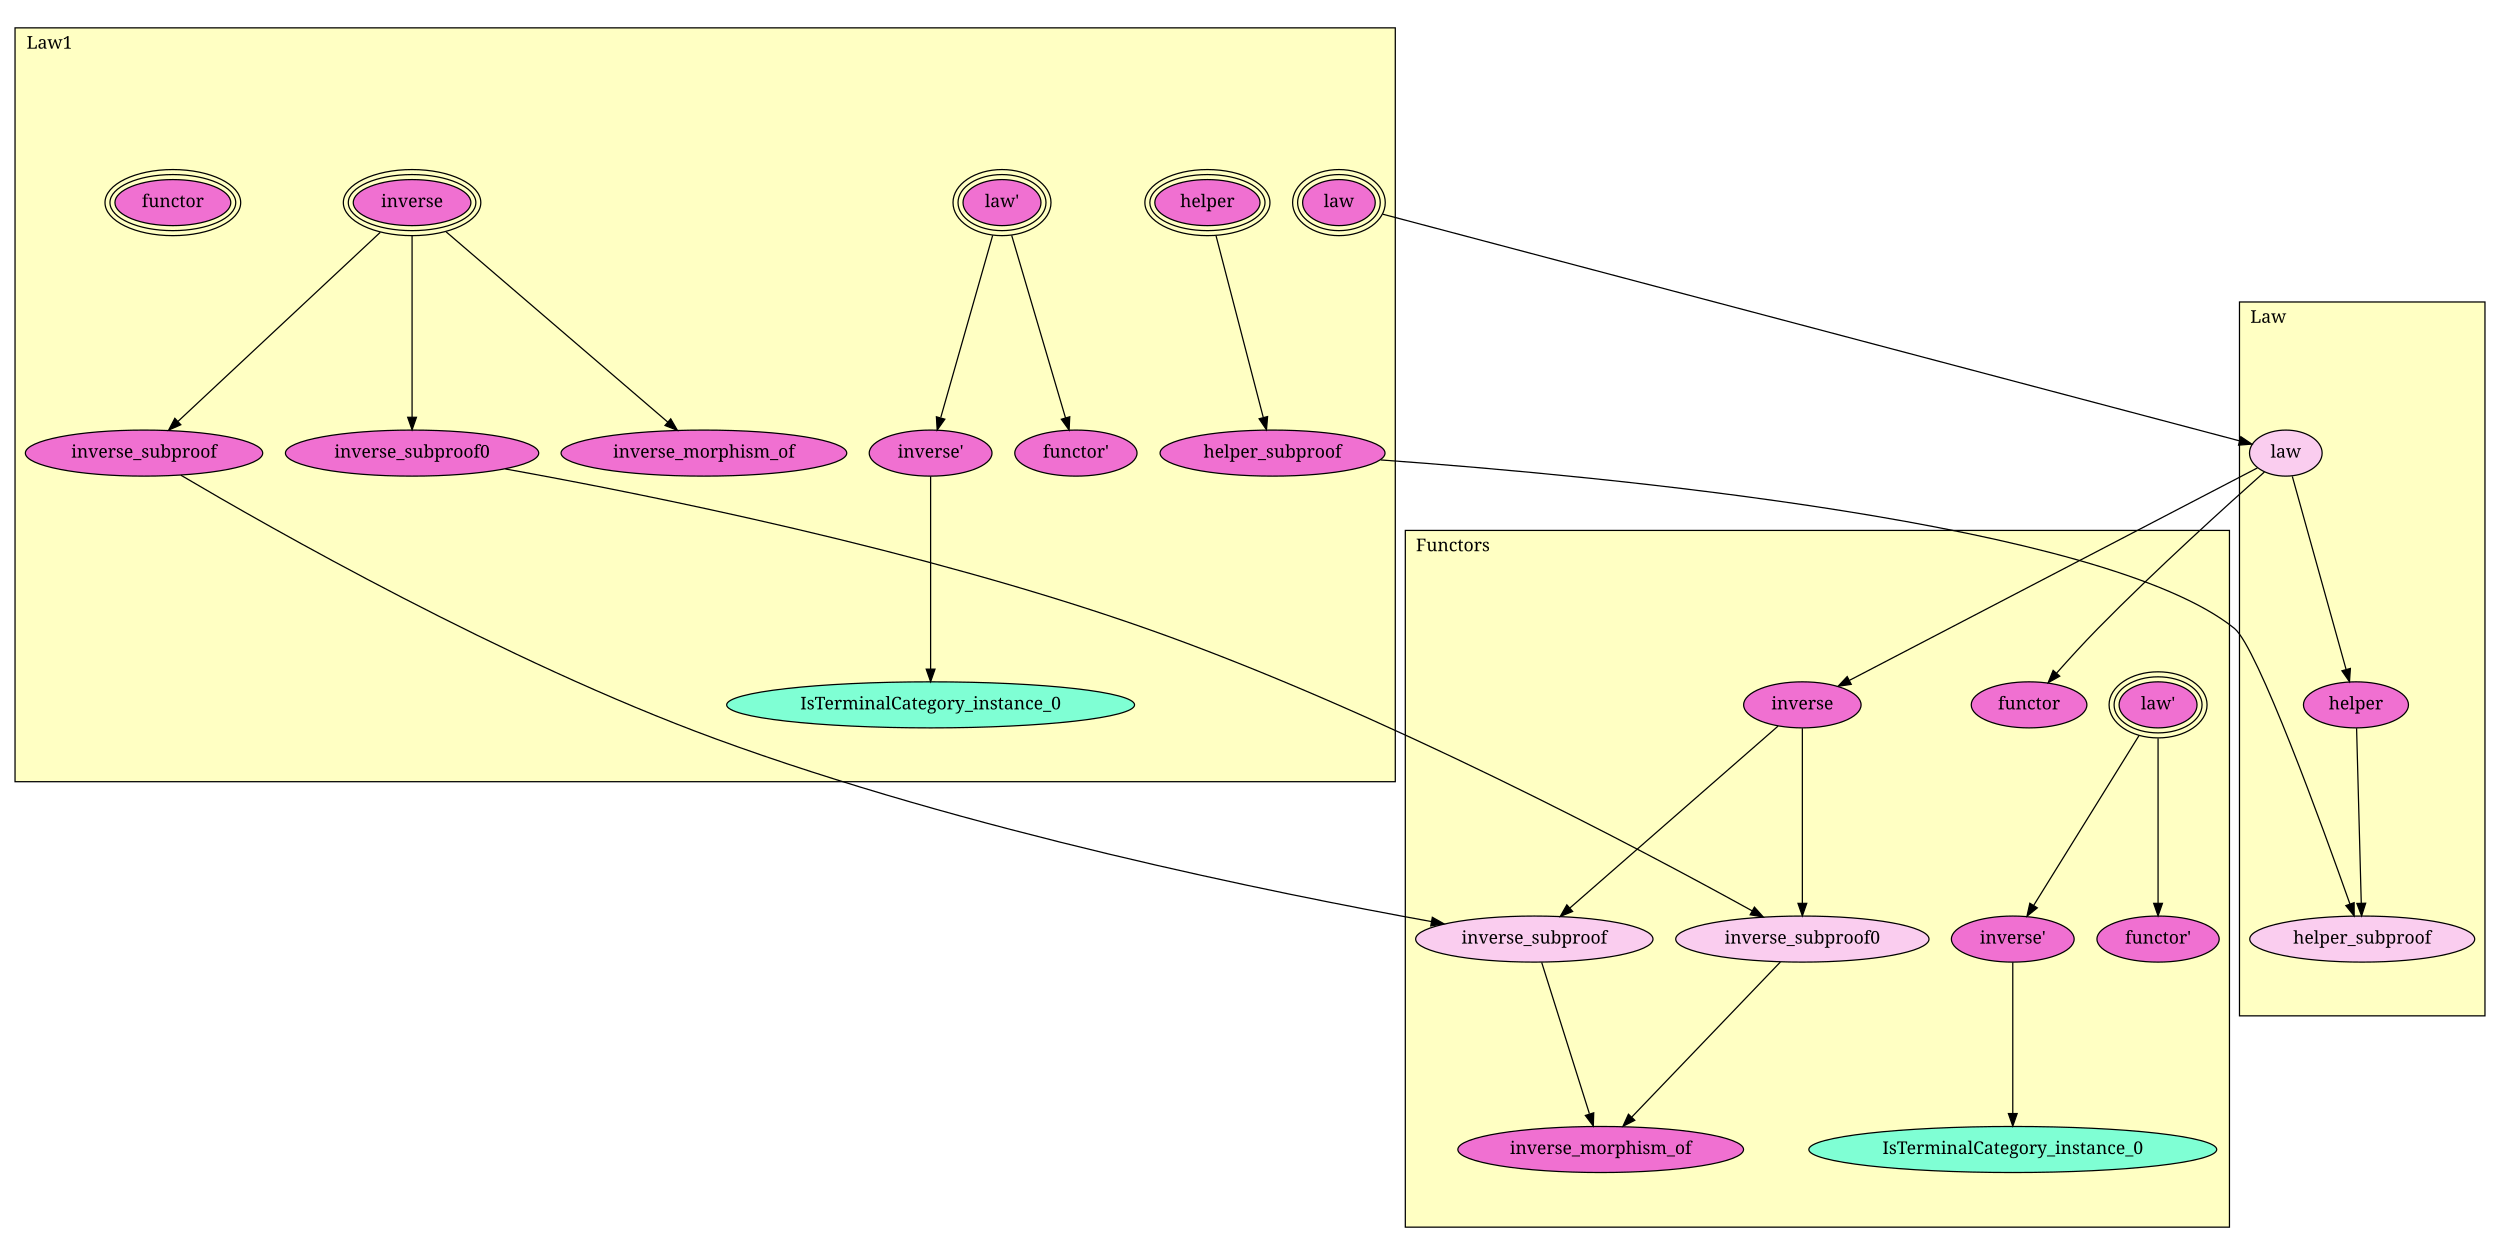
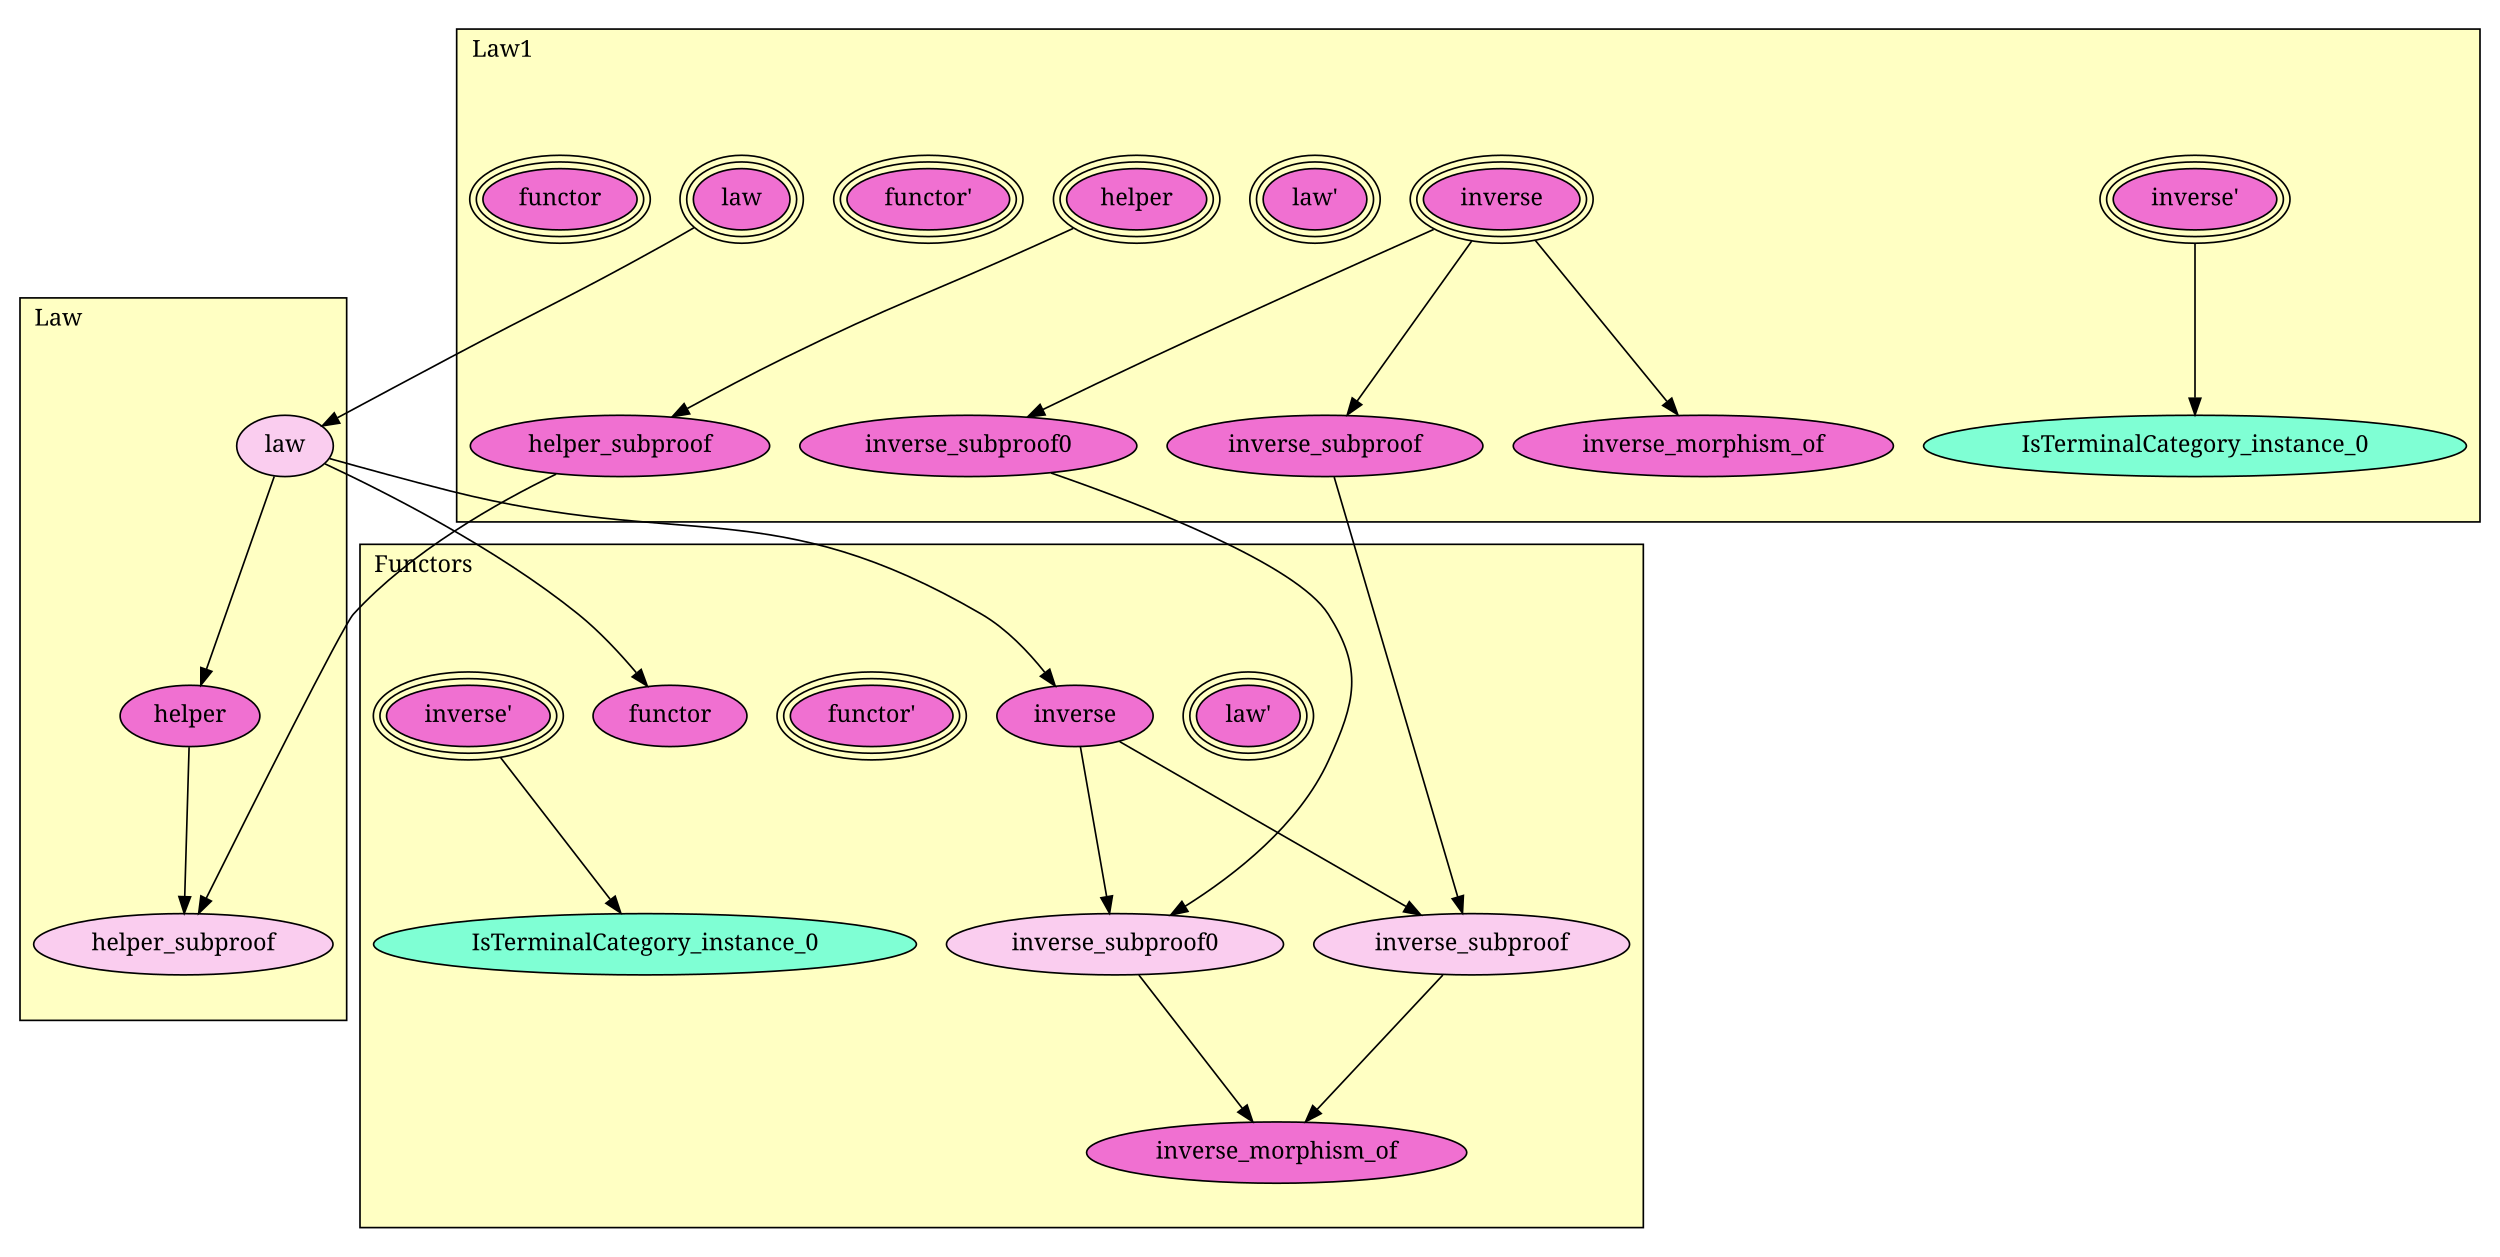
- <svg xmlns="http://www.w3.org/2000/svg" xmlns:xlink="http://www.w3.org/1999/xlink" width="1996pt" height="1002pt" viewBox="0.00 0.00 1996.00 1002.00">
-   <g id="graph1" class="graph" transform="scale(1 1) rotate(0) translate(4 998)">
-     <polygon fill="white" stroke="white" points="-4,5 -4,-998 1993,-998 1993,5 -4,5" />
+ <svg xmlns="http://www.w3.org/2000/svg" xmlns:xlink="http://www.w3.org/1999/xlink" width="1500pt" height="754pt" viewBox="0.00 0.00 1500.00 754.00">
+   <g id="graph1" class="graph" transform="scale(1 1) rotate(0) translate(4 750)">
+     <polygon fill="white" stroke="white" points="-4,5 -4,-750 1497,-750 1497,5 -4,5" />
    <g id="graph2" class="cluster">
-       <polygon fill="#ffffc3" stroke="black" points="8,-373.89 8,-975.761 1110,-975.761 1110,-373.89 8,-373.89" />
-       <text text-anchor="middle" x="35.5" y="-959.161" font-family="Times Roman,serif" font-size="14.00">Law1</text>
+       <polygon fill="#ffffc3" stroke="black" points="270,-436.847 270,-732.559 1484,-732.559 1484,-436.847 270,-436.847" />
+       <text text-anchor="middle" x="297.5" y="-715.959" font-family="Times Roman,serif" font-size="14.00">Law1</text>
    </g>
    <g id="graph3" class="cluster">
-       <polygon fill="#ffffc3" stroke="black" points="1784,-186.945 1784,-756.899 1980,-756.899 1980,-186.945 1784,-186.945" />
-       <text text-anchor="middle" x="1807" y="-740.299" font-family="Times Roman,serif" font-size="14.00">Law</text>
+       <polygon fill="#ffffc3" stroke="black" points="8,-137.775 8,-571.261 204,-571.261 204,-137.775 8,-137.775" />
+       <text text-anchor="middle" x="31" y="-554.661" font-family="Times Roman,serif" font-size="14.00">Law</text>
    </g>
    <g id="graph4" class="cluster">
-       <polygon fill="#ffffc3" stroke="black" points="1118,-18.238 1118,-574.514 1776,-574.514 1776,-18.238 1118,-18.238" />
-       <text text-anchor="middle" x="1156" y="-557.914" font-family="Times Roman,serif" font-size="14.00">Functors</text>
+       <polygon fill="#ffffc3" stroke="black" points="212,-13.441 212,-423.405 982,-423.405 982,-13.441 212,-13.441" />
+       <text text-anchor="middle" x="250" y="-406.805" font-family="Times Roman,serif" font-size="14.00">Functors</text>
    </g>
    <g id="node1" class="node">
      <a xlink:href="Law1.html#law" xlink:title="law">
-         <ellipse fill="#f070d1" stroke="black" cx="1065" cy="-836.239" rx="28.991" ry="18.385" />
-         <ellipse fill="none" stroke="black" cx="1065" cy="-836.239" rx="32.991" ry="22.385" />
-         <ellipse fill="none" stroke="black" cx="1065" cy="-836.239" rx="36.991" ry="26.385" />
-         <text text-anchor="middle" x="1065" y="-832.639" font-family="Times Roman,serif" font-size="14.00">law</text>
+         <ellipse fill="#f070d1" stroke="black" cx="441" cy="-630.441" rx="28.991" ry="18.385" />
+         <ellipse fill="none" stroke="black" cx="441" cy="-630.441" rx="32.991" ry="22.385" />
+         <ellipse fill="none" stroke="black" cx="441" cy="-630.441" rx="36.991" ry="26.385" />
+         <text text-anchor="middle" x="441" y="-626.841" font-family="Times Roman,serif" font-size="14.00">law</text>
      </a>
    </g>
    <g id="node13" class="node">
      <a xlink:href="Law.html#law" xlink:title="law">
-         <ellipse fill="#facdef" stroke="black" cx="1821" cy="-636.239" rx="28.991" ry="18.385" />
-         <text text-anchor="middle" x="1821" y="-632.639" font-family="Times Roman,serif" font-size="14.00">law</text>
+         <ellipse fill="#facdef" stroke="black" cx="167" cy="-482.441" rx="28.991" ry="18.385" />
+         <text text-anchor="middle" x="167" y="-478.841" font-family="Times Roman,serif" font-size="14.00">law</text>
      </a>
    </g>
    <g id="edge2" class="edge">
-       <path fill="none" stroke="black" d="M1099.95,-826.993C1225.77,-793.708 1654.99,-680.158 1784.02,-646.022" />
-       <polygon fill="black" stroke="black" points="1785.06,-649.368 1793.83,-643.427 1783.27,-642.601 1785.06,-649.368" />
+       <path fill="none" stroke="black" d="M412.407,-613.387C406.669,-610.042 400.664,-606.594 395,-603.441 338.371,-571.918 323.236,-565.847 266,-535.441 243.362,-523.416 217.863,-509.762 198.413,-499.325" />
+       <polygon fill="black" stroke="black" points="199.856,-496.127 189.39,-494.481 196.545,-502.294 199.856,-496.127" />
    </g>
    <g id="node2" class="node">
      <a xlink:href="Law1.html#helper" xlink:title="helper">
-         <ellipse fill="#f070d1" stroke="black" cx="960" cy="-836.239" rx="42.006" ry="18.385" />
-         <ellipse fill="none" stroke="black" cx="960" cy="-836.239" rx="45.967" ry="22.385" />
-         <ellipse fill="none" stroke="black" cx="960" cy="-836.239" rx="49.927" ry="26.385" />
-         <text text-anchor="middle" x="960" y="-832.639" font-family="Times Roman,serif" font-size="14.00">helper</text>
+         <ellipse fill="#f070d1" stroke="black" cx="678" cy="-630.441" rx="42.006" ry="18.385" />
+         <ellipse fill="none" stroke="black" cx="678" cy="-630.441" rx="45.967" ry="22.385" />
+         <ellipse fill="none" stroke="black" cx="678" cy="-630.441" rx="49.927" ry="26.385" />
+         <text text-anchor="middle" x="678" y="-626.841" font-family="Times Roman,serif" font-size="14.00">helper</text>
      </a>
    </g>
    <g id="node3" class="node">
      <a xlink:href="Law1.html#helper_subproof" xlink:title="helper_subproof">
-         <ellipse fill="#f070d1" stroke="black" cx="1012" cy="-636.239" rx="89.803" ry="18.385" />
-         <text text-anchor="middle" x="1012" y="-632.639" font-family="Times Roman,serif" font-size="14.00">helper_subproof</text>
+         <ellipse fill="#f070d1" stroke="black" cx="368" cy="-482.441" rx="89.803" ry="18.385" />
+         <text text-anchor="middle" x="368" y="-478.841" font-family="Times Roman,serif" font-size="14.00">helper_subproof</text>
      </a>
    </g>
    <g id="edge4" class="edge">
-       <path fill="none" stroke="black" d="M966.905,-809.68C976.678,-772.092 994.473,-703.652 1004.54,-664.933" />
-       <polygon fill="black" stroke="black" points="1008.03,-665.41 1007.16,-654.851 1001.26,-663.649 1008.03,-665.41" />
+       <path fill="none" stroke="black" d="M639.936,-612.965C632.976,-609.786 625.774,-606.506 619,-603.441 551.574,-572.932 533.443,-568.038 467,-535.441 447.475,-525.863 426.168,-514.568 408.339,-504.872" />
+       <polygon fill="black" stroke="black" points="409.814,-501.689 399.36,-499.964 406.457,-507.832 409.814,-501.689" />
    </g>
    <g id="node15" class="node">
      <a xlink:href="Law.html#helper_subproof" xlink:title="helper_subproof">
-         <ellipse fill="#facdef" stroke="black" cx="1882" cy="-248.239" rx="89.803" ry="18.385" />
-         <text text-anchor="middle" x="1882" y="-244.639" font-family="Times Roman,serif" font-size="14.00">helper_subproof</text>
+         <ellipse fill="#facdef" stroke="black" cx="106" cy="-183.441" rx="89.803" ry="18.385" />
+         <text text-anchor="middle" x="106" y="-179.841" font-family="Times Roman,serif" font-size="14.00">helper_subproof</text>
      </a>
    </g>
    <g id="edge6" class="edge">
-       <path fill="none" stroke="black" d="M1098.36,-630.79C1276.36,-617.953 1676.1,-580.335 1780,-496.239 1798.12,-481.568 1850.35,-337.968 1872.2,-276.225" />
-       <polygon fill="black" stroke="black" points="1875.53,-277.305 1875.56,-266.71 1868.93,-274.977 1875.53,-277.305" />
+       <path fill="none" stroke="black" d="M329.678,-465.543C294.46,-448.465 242.618,-419.225 208,-381.441 201.652,-374.513 146.127,-263.93 119.773,-211.113" />
+       <polygon fill="black" stroke="black" points="122.804,-209.349 115.21,-201.962 116.539,-212.473 122.804,-209.349" />
    </g>
    <g id="node4" class="node">
      <a xlink:href="Law1.html#law'" xlink:title="law'">
-         <ellipse fill="#f070d1" stroke="black" cx="796" cy="-836.239" rx="31.113" ry="18.385" />
-         <ellipse fill="none" stroke="black" cx="796" cy="-836.239" rx="35.113" ry="22.385" />
-         <ellipse fill="none" stroke="black" cx="796" cy="-836.239" rx="39.113" ry="26.385" />
-         <text text-anchor="middle" x="796" y="-832.639" font-family="Times Roman,serif" font-size="14.00">law'</text>
+         <ellipse fill="#f070d1" stroke="black" cx="785" cy="-630.441" rx="31.113" ry="18.385" />
+         <ellipse fill="none" stroke="black" cx="785" cy="-630.441" rx="35.113" ry="22.385" />
+         <ellipse fill="none" stroke="black" cx="785" cy="-630.441" rx="39.113" ry="26.385" />
+         <text text-anchor="middle" x="785" y="-626.841" font-family="Times Roman,serif" font-size="14.00">law'</text>
      </a>
    </g>
    <g id="node5" class="node">
      <a xlink:href="Law1.html#inverse'" xlink:title="inverse'">
-         <ellipse fill="#f070d1" stroke="black" cx="739" cy="-636.239" rx="48.998" ry="18.385" />
-         <text text-anchor="middle" x="739" y="-632.639" font-family="Times Roman,serif" font-size="14.00">inverse'</text>
+         <ellipse fill="#f070d1" stroke="black" cx="1313" cy="-630.441" rx="49.067" ry="18.385" />
+         <ellipse fill="none" stroke="black" cx="1313" cy="-630.441" rx="53.032" ry="22.385" />
+         <ellipse fill="none" stroke="black" cx="1313" cy="-630.441" rx="56.998" ry="26.385" />
+         <text text-anchor="middle" x="1313" y="-626.841" font-family="Times Roman,serif" font-size="14.00">inverse'</text>
+       </a>
+     </g>
+     <g id="node7" class="node">
+       <a xlink:href="Law1.html#IsTerminalCategory_instance_0" xlink:title="IsTerminalCategory_instance_0">
+         <ellipse fill="#7fffd4" stroke="black" cx="1313" cy="-482.441" rx="162.842" ry="18.385" />
+         <text text-anchor="middle" x="1313" y="-478.841" font-family="Times Roman,serif" font-size="14.00">IsTerminalCategory_instance_0</text>
      </a>
    </g>
    <g id="edge8" class="edge">
-       <path fill="none" stroke="black" d="M788.548,-810.092C777.846,-772.54 758.196,-703.594 747.13,-664.764" />
-       <polygon fill="black" stroke="black" points="750.358,-663.32 744.251,-654.662 743.626,-665.238 750.358,-663.32" />
+       <path fill="none" stroke="black" d="M1313,-603.64C1313,-577.576 1313,-538.105 1313,-511.348" />
+       <polygon fill="black" stroke="black" points="1316.5,-511.08 1313,-501.08 1309.5,-511.08 1316.5,-511.08" />
    </g>
    <g id="node6" class="node">
      <a xlink:href="Law1.html#functor'" xlink:title="functor'">
-         <ellipse fill="#f070d1" stroke="black" cx="855" cy="-636.239" rx="48.79" ry="18.385" />
-         <text text-anchor="middle" x="855" y="-632.639" font-family="Times Roman,serif" font-size="14.00">functor'</text>
-       </a>
-     </g>
-     <g id="edge10" class="edge">
-       <path fill="none" stroke="black" d="M803.713,-810.092C814.838,-772.379 835.304,-703.004 846.731,-664.268" />
-       <polygon fill="black" stroke="black" points="850.093,-665.244 849.565,-654.662 843.379,-663.263 850.093,-665.244" />
-     </g>
-     <g id="node7" class="node">
-       <a xlink:href="Law1.html#IsTerminalCategory_instance_0" xlink:title="IsTerminalCategory_instance_0">
-         <ellipse fill="#7fffd4" stroke="black" cx="739" cy="-435.239" rx="162.842" ry="18.385" />
-         <text text-anchor="middle" x="739" y="-431.639" font-family="Times Roman,serif" font-size="14.00">IsTerminalCategory_instance_0</text>
-       </a>
-     </g>
-     <g id="edge12" class="edge">
-       <path fill="none" stroke="black" d="M739,-617.689C739,-582.464 739,-505.679 739,-463.828" />
-       <polygon fill="black" stroke="black" points="742.5,-463.743 739,-453.743 735.5,-463.743 742.5,-463.743" />
+         <ellipse fill="#f070d1" stroke="black" cx="553" cy="-630.441" rx="48.79" ry="18.385" />
+         <ellipse fill="none" stroke="black" cx="553" cy="-630.441" rx="52.79" ry="22.385" />
+         <ellipse fill="none" stroke="black" cx="553" cy="-630.441" rx="56.79" ry="26.385" />
+         <text text-anchor="middle" x="553" y="-626.841" font-family="Times Roman,serif" font-size="14.00">functor'</text>
+       </a>
    </g>
    <g id="node8" class="node">
      <a xlink:href="Law1.html#inverse" xlink:title="inverse">
-         <ellipse fill="#f070d1" stroke="black" cx="325" cy="-836.239" rx="46.949" ry="18.385" />
-         <ellipse fill="none" stroke="black" cx="325" cy="-836.239" rx="50.913" ry="22.385" />
-         <ellipse fill="none" stroke="black" cx="325" cy="-836.239" rx="54.877" ry="26.385" />
-         <text text-anchor="middle" x="325" y="-832.639" font-family="Times Roman,serif" font-size="14.00">inverse</text>
+         <ellipse fill="#f070d1" stroke="black" cx="897" cy="-630.441" rx="46.949" ry="18.385" />
+         <ellipse fill="none" stroke="black" cx="897" cy="-630.441" rx="50.913" ry="22.385" />
+         <ellipse fill="none" stroke="black" cx="897" cy="-630.441" rx="54.877" ry="26.385" />
+         <text text-anchor="middle" x="897" y="-626.841" font-family="Times Roman,serif" font-size="14.00">inverse</text>
      </a>
    </g>
    <g id="node9" class="node">
      <a xlink:href="Law1.html#inverse_subproof0" xlink:title="inverse_subproof0">
-         <ellipse fill="#f070d1" stroke="black" cx="325" cy="-636.239" rx="101.116" ry="18.385" />
-         <text text-anchor="middle" x="325" y="-632.639" font-family="Times Roman,serif" font-size="14.00">inverse_subproof0</text>
-       </a>
-     </g>
-     <g id="edge14" class="edge">
-       <path fill="none" stroke="black" d="M325,-809.68C325,-772.092 325,-703.652 325,-664.933" />
-       <polygon fill="black" stroke="black" points="328.5,-664.851 325,-654.851 321.5,-664.851 328.5,-664.851" />
+         <ellipse fill="#f070d1" stroke="black" cx="577" cy="-482.441" rx="101.116" ry="18.385" />
+         <text text-anchor="middle" x="577" y="-478.841" font-family="Times Roman,serif" font-size="14.00">inverse_subproof0</text>
+       </a>
+     </g>
+     <g id="edge10" class="edge">
+       <path fill="none" stroke="black" d="M856.216,-612.342C813.806,-593.439 745.554,-562.787 687,-535.441 665.445,-525.375 641.648,-513.949 621.719,-504.29" />
+       <polygon fill="black" stroke="black" points="623.089,-501.064 612.565,-499.846 620.032,-507.362 623.089,-501.064" />
    </g>
    <g id="node10" class="node">
      <a xlink:href="Law1.html#inverse_subproof" xlink:title="inverse_subproof">
-         <ellipse fill="#f070d1" stroke="black" cx="111" cy="-636.239" rx="94.752" ry="18.385" />
-         <text text-anchor="middle" x="111" y="-632.639" font-family="Times Roman,serif" font-size="14.00">inverse_subproof</text>
-       </a>
-     </g>
-     <g id="edge16" class="edge">
-       <path fill="none" stroke="black" d="M299.611,-812.511C258.962,-774.521 179.624,-700.373 137.987,-661.46" />
-       <polygon fill="black" stroke="black" points="140.364,-658.891 130.669,-654.62 135.585,-664.006 140.364,-658.891" />
+         <ellipse fill="#f070d1" stroke="black" cx="791" cy="-482.441" rx="94.752" ry="18.385" />
+         <text text-anchor="middle" x="791" y="-478.841" font-family="Times Roman,serif" font-size="14.00">inverse_subproof</text>
+       </a>
+     </g>
+     <g id="edge12" class="edge">
+       <path fill="none" stroke="black" d="M879.019,-605.335C859.938,-578.694 829.896,-536.749 810.32,-509.417" />
+       <polygon fill="black" stroke="black" points="813.028,-507.186 804.36,-501.094 807.337,-511.262 813.028,-507.186" />
    </g>
    <g id="node11" class="node">
      <a xlink:href="Law1.html#inverse_morphism_of" xlink:title="inverse_morphism_of">
-         <ellipse fill="#f070d1" stroke="black" cx="558" cy="-636.239" rx="114.051" ry="18.385" />
-         <text text-anchor="middle" x="558" y="-632.639" font-family="Times Roman,serif" font-size="14.00">inverse_morphism_of</text>
-       </a>
-     </g>
-     <g id="edge18" class="edge">
-       <path fill="none" stroke="black" d="M352.184,-812.905C396.463,-774.897 483.762,-699.962 529.115,-661.032" />
-       <polygon fill="black" stroke="black" points="531.504,-663.594 536.813,-654.425 526.945,-658.283 531.504,-663.594" />
+         <ellipse fill="#f070d1" stroke="black" cx="1018" cy="-482.441" rx="114.051" ry="18.385" />
+         <text text-anchor="middle" x="1018" y="-478.841" font-family="Times Roman,serif" font-size="14.00">inverse_morphism_of</text>
+       </a>
+     </g>
+     <g id="edge14" class="edge">
+       <path fill="none" stroke="black" d="M917.253,-605.67C939.08,-578.972 973.698,-536.629 996.133,-509.188" />
+       <polygon fill="black" stroke="black" points="999.056,-511.142 1002.68,-501.185 993.637,-506.711 999.056,-511.142" />
    </g>
    <g id="node21" class="node">
      <a xlink:href="Functors.html#inverse_subproof0" xlink:title="inverse_subproof0">
-         <ellipse fill="#facdef" stroke="black" cx="1435" cy="-248.239" rx="101.116" ry="18.385" />
-         <text text-anchor="middle" x="1435" y="-244.639" font-family="Times Roman,serif" font-size="14.00">inverse_subproof0</text>
-       </a>
-     </g>
-     <g id="edge20" class="edge">
-       <path fill="none" stroke="black" d="M399.499,-623.577C512.207,-603.281 731.912,-559.242 911,-496.239 1098.56,-430.254 1308.69,-318.424 1394.86,-270.799" />
-       <polygon fill="black" stroke="black" points="1396.73,-273.764 1403.78,-265.854 1393.34,-267.642 1396.73,-273.764" />
+         <ellipse fill="#facdef" stroke="black" cx="665" cy="-183.441" rx="101.116" ry="18.385" />
+         <text text-anchor="middle" x="665" y="-179.841" font-family="Times Roman,serif" font-size="14.00">inverse_subproof0</text>
+       </a>
+     </g>
+     <g id="edge16" class="edge">
+       <path fill="none" stroke="black" d="M626.594,-466.22C684.269,-446.233 774.026,-411.259 793,-381.441 813.997,-348.444 809.32,-328.985 793,-293.441 775.418,-255.149 737.199,-225.167 707.075,-206.242" />
+       <polygon fill="black" stroke="black" points="708.779,-203.181 698.419,-200.963 705.135,-209.158 708.779,-203.181" />
    </g>
    <g id="node22" class="node">
      <a xlink:href="Functors.html#inverse_subproof" xlink:title="inverse_subproof">
-         <ellipse fill="#facdef" stroke="black" cx="1221" cy="-248.239" rx="94.752" ry="18.385" />
-         <text text-anchor="middle" x="1221" y="-244.639" font-family="Times Roman,serif" font-size="14.00">inverse_subproof</text>
-       </a>
-     </g>
-     <g id="edge22" class="edge">
-       <path fill="none" stroke="black" d="M140.377,-618.619C211.352,-576.714 398.742,-469.999 567,-408.239 766.787,-334.905 1013.2,-284.951 1138.86,-262.215" />
-       <polygon fill="black" stroke="black" points="1139.58,-265.642 1148.8,-260.428 1138.34,-258.753 1139.58,-265.642" />
+         <ellipse fill="#facdef" stroke="black" cx="879" cy="-183.441" rx="94.752" ry="18.385" />
+         <text text-anchor="middle" x="879" y="-179.841" font-family="Times Roman,serif" font-size="14.00">inverse_subproof</text>
+       </a>
+     </g>
+     <g id="edge18" class="edge">
+       <path fill="none" stroke="black" d="M796.505,-463.738C811.444,-412.978 852.82,-272.392 870.649,-211.815" />
+       <polygon fill="black" stroke="black" points="874.031,-212.72 873.497,-202.138 867.316,-210.743 874.031,-212.72" />
    </g>
    <g id="node12" class="node">
      <a xlink:href="Law1.html#functor" xlink:title="functor">
-         <ellipse fill="#f070d1" stroke="black" cx="134" cy="-836.239" rx="46.241" ry="18.385" />
-         <ellipse fill="none" stroke="black" cx="134" cy="-836.239" rx="50.204" ry="22.385" />
-         <ellipse fill="none" stroke="black" cx="134" cy="-836.239" rx="54.167" ry="26.385" />
-         <text text-anchor="middle" x="134" y="-832.639" font-family="Times Roman,serif" font-size="14.00">functor</text>
+         <ellipse fill="#f070d1" stroke="black" cx="332" cy="-630.441" rx="46.241" ry="18.385" />
+         <ellipse fill="none" stroke="black" cx="332" cy="-630.441" rx="50.204" ry="22.385" />
+         <ellipse fill="none" stroke="black" cx="332" cy="-630.441" rx="54.167" ry="26.385" />
+         <text text-anchor="middle" x="332" y="-626.841" font-family="Times Roman,serif" font-size="14.00">functor</text>
      </a>
    </g>
    <g id="node14" class="node">
      <a xlink:href="Law.html#helper" xlink:title="helper">
-         <ellipse fill="#f070d1" stroke="black" cx="1877" cy="-435.239" rx="41.927" ry="18.385" />
-         <text text-anchor="middle" x="1877" y="-431.639" font-family="Times Roman,serif" font-size="14.00">helper</text>
-       </a>
-     </g>
-     <g id="edge24" class="edge">
-       <path fill="none" stroke="black" d="M1826.17,-617.689C1836,-582.389 1857.47,-505.353 1869.11,-463.562" />
-       <polygon fill="black" stroke="black" points="1872.53,-464.316 1871.84,-453.743 1865.79,-462.437 1872.53,-464.316" />
+         <ellipse fill="#f070d1" stroke="black" cx="110" cy="-320.441" rx="41.927" ry="18.385" />
+         <text text-anchor="middle" x="110" y="-316.841" font-family="Times Roman,serif" font-size="14.00">helper</text>
+       </a>
+     </g>
+     <g id="edge20" class="edge">
+       <path fill="none" stroke="black" d="M160.572,-464.173C150.651,-435.976 131.536,-381.648 119.859,-348.46" />
+       <polygon fill="black" stroke="black" points="123.113,-347.163 116.492,-338.892 116.509,-349.487 123.113,-347.163" />
    </g>
    <g id="node20" class="node">
      <a xlink:href="Functors.html#inverse" xlink:title="inverse">
-         <ellipse fill="#f070d1" stroke="black" cx="1435" cy="-435.239" rx="46.877" ry="18.385" />
-         <text text-anchor="middle" x="1435" y="-431.639" font-family="Times Roman,serif" font-size="14.00">inverse</text>
-       </a>
-     </g>
-     <g id="edge26" class="edge">
-       <path fill="none" stroke="black" d="M1798.3,-624.415C1734.31,-591.099 1552.06,-496.194 1472.7,-454.868" />
-       <polygon fill="black" stroke="black" points="1474.03,-451.616 1463.54,-450.101 1470.8,-457.824 1474.03,-451.616" />
+         <ellipse fill="#f070d1" stroke="black" cx="641" cy="-320.441" rx="46.877" ry="18.385" />
+         <text text-anchor="middle" x="641" y="-316.841" font-family="Times Roman,serif" font-size="14.00">inverse</text>
+       </a>
+     </g>
+     <g id="edge22" class="edge">
+       <path fill="none" stroke="black" d="M193.819,-474.828C213.693,-469.26 241.471,-461.629 266,-455.441 407.122,-419.843 459.28,-454.77 585,-381.441 599.832,-372.79 613.014,-358.934 622.857,-346.612" />
+       <polygon fill="black" stroke="black" points="625.832,-348.482 629.117,-338.409 620.268,-344.235 625.832,-348.482" />
    </g>
    <g id="node24" class="node">
      <a xlink:href="Functors.html#functor" xlink:title="functor">
-         <ellipse fill="#f070d1" stroke="black" cx="1616" cy="-435.239" rx="46.167" ry="18.385" />
-         <text text-anchor="middle" x="1616" y="-431.639" font-family="Times Roman,serif" font-size="14.00">functor</text>
-       </a>
-     </g>
-     <g id="edge28" class="edge">
-       <path fill="none" stroke="black" d="M1803.91,-621.159C1775.58,-595.985 1717.45,-543.491 1671,-496.239 1659.82,-484.864 1647.91,-471.784 1638.04,-460.661" />
-       <polygon fill="black" stroke="black" points="1640.49,-458.149 1631.26,-452.959 1635.24,-462.776 1640.49,-458.149" />
-     </g>
-     <g id="edge30" class="edge">
-       <path fill="none" stroke="black" d="M1877.5,-416.625C1878.37,-383.861 1880.2,-315.693 1881.23,-276.889" />
-       <polygon fill="black" stroke="black" points="1884.74,-276.867 1881.5,-266.777 1877.74,-276.68 1884.74,-276.867" />
+         <ellipse fill="#f070d1" stroke="black" cx="398" cy="-320.441" rx="46.167" ry="18.385" />
+         <text text-anchor="middle" x="398" y="-316.841" font-family="Times Roman,serif" font-size="14.00">functor</text>
+       </a>
+     </g>
+     <g id="edge24" class="edge">
+       <path fill="none" stroke="black" d="M190.983,-471.689C226.316,-455.208 293.516,-421.378 343,-381.441 355.679,-371.208 367.997,-357.958 377.751,-346.421" />
+       <polygon fill="black" stroke="black" points="380.709,-348.335 384.368,-338.392 375.307,-343.883 380.709,-348.335" />
+     </g>
+     <g id="edge26" class="edge">
+       <path fill="none" stroke="black" d="M109.452,-301.679C108.779,-278.621 107.629,-239.249 106.843,-212.322" />
+       <polygon fill="black" stroke="black" points="110.332,-211.87 106.541,-201.977 103.335,-212.075 110.332,-211.87" />
    </g>
    <g id="node16" class="node">
      <a xlink:href="Functors.html#law'" xlink:title="law'">
-         <ellipse fill="#f070d1" stroke="black" cx="1719" cy="-435.239" rx="31.113" ry="18.385" />
-         <ellipse fill="none" stroke="black" cx="1719" cy="-435.239" rx="35.113" ry="22.385" />
-         <ellipse fill="none" stroke="black" cx="1719" cy="-435.239" rx="39.113" ry="26.385" />
-         <text text-anchor="middle" x="1719" y="-431.639" font-family="Times Roman,serif" font-size="14.00">law'</text>
+         <ellipse fill="#f070d1" stroke="black" cx="745" cy="-320.441" rx="31.113" ry="18.385" />
+         <ellipse fill="none" stroke="black" cx="745" cy="-320.441" rx="35.113" ry="22.385" />
+         <ellipse fill="none" stroke="black" cx="745" cy="-320.441" rx="39.113" ry="26.385" />
+         <text text-anchor="middle" x="745" y="-316.841" font-family="Times Roman,serif" font-size="14.00">law'</text>
      </a>
    </g>
    <g id="node17" class="node">
      <a xlink:href="Functors.html#inverse'" xlink:title="inverse'">
-         <ellipse fill="#f070d1" stroke="black" cx="1603" cy="-248.239" rx="48.998" ry="18.385" />
-         <text text-anchor="middle" x="1603" y="-244.639" font-family="Times Roman,serif" font-size="14.00">inverse'</text>
-       </a>
-     </g>
-     <g id="edge32" class="edge">
-       <path fill="none" stroke="black" d="M1703.84,-410.792C1682.1,-375.745 1642.21,-311.454 1619.67,-275.112" />
-       <polygon fill="black" stroke="black" points="1622.58,-273.162 1614.33,-266.509 1616.63,-276.852 1622.58,-273.162" />
+         <ellipse fill="#f070d1" stroke="black" cx="277" cy="-320.441" rx="49.067" ry="18.385" />
+         <ellipse fill="none" stroke="black" cx="277" cy="-320.441" rx="53.032" ry="22.385" />
+         <ellipse fill="none" stroke="black" cx="277" cy="-320.441" rx="56.998" ry="26.385" />
+         <text text-anchor="middle" x="277" y="-316.841" font-family="Times Roman,serif" font-size="14.00">inverse'</text>
+       </a>
+     </g>
+     <g id="node19" class="node">
+       <a xlink:href="Functors.html#IsTerminalCategory_instance_0" xlink:title="IsTerminalCategory_instance_0">
+         <ellipse fill="#7fffd4" stroke="black" cx="383" cy="-183.441" rx="162.842" ry="18.385" />
+         <text text-anchor="middle" x="383" y="-179.841" font-family="Times Roman,serif" font-size="14.00">IsTerminalCategory_instance_0</text>
+       </a>
+     </g>
+     <g id="edge28" class="edge">
+       <path fill="none" stroke="black" d="M296.442,-295.314C315.048,-271.267 343.026,-235.106 362.103,-210.45" />
+       <polygon fill="black" stroke="black" points="365.097,-212.299 368.449,-202.248 359.561,-208.015 365.097,-212.299" />
    </g>
    <g id="node18" class="node">
      <a xlink:href="Functors.html#functor'" xlink:title="functor'">
-         <ellipse fill="#f070d1" stroke="black" cx="1719" cy="-248.239" rx="48.79" ry="18.385" />
-         <text text-anchor="middle" x="1719" y="-244.639" font-family="Times Roman,serif" font-size="14.00">functor'</text>
-       </a>
-     </g>
-     <g id="edge34" class="edge">
-       <path fill="none" stroke="black" d="M1719,-408.446C1719,-373.576 1719,-312.877 1719,-277.045" />
-       <polygon fill="black" stroke="black" points="1722.5,-276.778 1719,-266.779 1715.5,-276.779 1722.5,-276.778" />
-     </g>
-     <g id="node19" class="node">
-       <a xlink:href="Functors.html#IsTerminalCategory_instance_0" xlink:title="IsTerminalCategory_instance_0">
-         <ellipse fill="#7fffd4" stroke="black" cx="1603" cy="-80.239" rx="162.842" ry="18.385" />
-         <text text-anchor="middle" x="1603" y="-76.638" font-family="Times Roman,serif" font-size="14.00">IsTerminalCategory_instance_0</text>
-       </a>
-     </g>
-     <g id="edge36" class="edge">
-       <path fill="none" stroke="black" d="M1603,-229.618C1603,-200.478 1603,-143.869 1603,-109.321" />
-       <polygon fill="black" stroke="black" points="1606.5,-108.943 1603,-98.943 1599.5,-108.943 1606.5,-108.943" />
-     </g>
-     <g id="edge38" class="edge">
-       <path fill="none" stroke="black" d="M1435,-416.625C1435,-383.861 1435,-315.693 1435,-276.889" />
-       <polygon fill="black" stroke="black" points="1438.5,-276.777 1435,-266.777 1431.5,-276.777 1438.5,-276.777" />
-     </g>
-     <g id="edge40" class="edge">
-       <path fill="none" stroke="black" d="M1415.63,-418.314C1377.76,-385.22 1293.75,-311.806 1249.51,-273.151" />
-       <polygon fill="black" stroke="black" points="1251.57,-270.3 1241.73,-266.355 1246.96,-275.571 1251.57,-270.3" />
+         <ellipse fill="#f070d1" stroke="black" cx="519" cy="-320.441" rx="48.79" ry="18.385" />
+         <ellipse fill="none" stroke="black" cx="519" cy="-320.441" rx="52.79" ry="22.385" />
+         <ellipse fill="none" stroke="black" cx="519" cy="-320.441" rx="56.79" ry="26.385" />
+         <text text-anchor="middle" x="519" y="-316.841" font-family="Times Roman,serif" font-size="14.00">functor'</text>
+       </a>
+     </g>
+     <g id="edge30" class="edge">
+       <path fill="none" stroke="black" d="M644.237,-301.965C648.281,-278.882 655.244,-239.135 659.981,-212.092" />
+       <polygon fill="black" stroke="black" points="663.46,-212.517 661.738,-202.063 656.565,-211.309 663.46,-212.517" />
+     </g>
+     <g id="edge32" class="edge">
+       <path fill="none" stroke="black" d="M667.839,-304.992C709.753,-280.865 790.971,-234.113 839.553,-206.148" />
+       <polygon fill="black" stroke="black" points="841.599,-209.009 848.52,-200.987 838.107,-202.942 841.599,-209.009" />
    </g>
    <g id="node23" class="node">
      <a xlink:href="Functors.html#inverse_morphism_of" xlink:title="inverse_morphism_of">
-         <ellipse fill="#f070d1" stroke="black" cx="1274" cy="-80.239" rx="114.051" ry="18.385" />
-         <text text-anchor="middle" x="1274" y="-76.638" font-family="Times Roman,serif" font-size="14.00">inverse_morphism_of</text>
-       </a>
-     </g>
-     <g id="edge42" class="edge">
-       <path fill="none" stroke="black" d="M1417.46,-229.94C1388.75,-199.975 1331.61,-140.354 1298.77,-106.087" />
-       <polygon fill="black" stroke="black" points="1301.21,-103.569 1291.76,-98.77 1296.15,-108.412 1301.21,-103.569" />
-     </g>
-     <g id="edge44" class="edge">
-       <path fill="none" stroke="black" d="M1226.87,-229.618C1236.11,-200.352 1254.08,-143.378 1264.97,-108.874" />
-       <polygon fill="black" stroke="black" points="1268.43,-109.532 1268.1,-98.943 1261.75,-107.426 1268.43,-109.532" />
+         <ellipse fill="#f070d1" stroke="black" cx="762" cy="-58.441" rx="114.051" ry="18.385" />
+         <text text-anchor="middle" x="762" y="-54.841" font-family="Times Roman,serif" font-size="14.00">inverse_morphism_of</text>
+       </a>
+     </g>
+     <g id="edge34" class="edge">
+       <path fill="none" stroke="black" d="M679.313,-164.997C695.718,-143.857 722.741,-109.033 741.406,-84.98" />
+       <polygon fill="black" stroke="black" points="744.263,-87.007 747.629,-76.961 738.733,-82.716 744.263,-87.007" />
+     </g>
+     <g id="edge36" class="edge">
+       <path fill="none" stroke="black" d="M861.736,-164.997C841.776,-143.672 808.783,-108.424 786.252,-84.352" />
+       <polygon fill="black" stroke="black" points="788.723,-81.87 779.335,-76.961 783.613,-86.654 788.723,-81.87" />
    </g>
  </g>
</svg>
